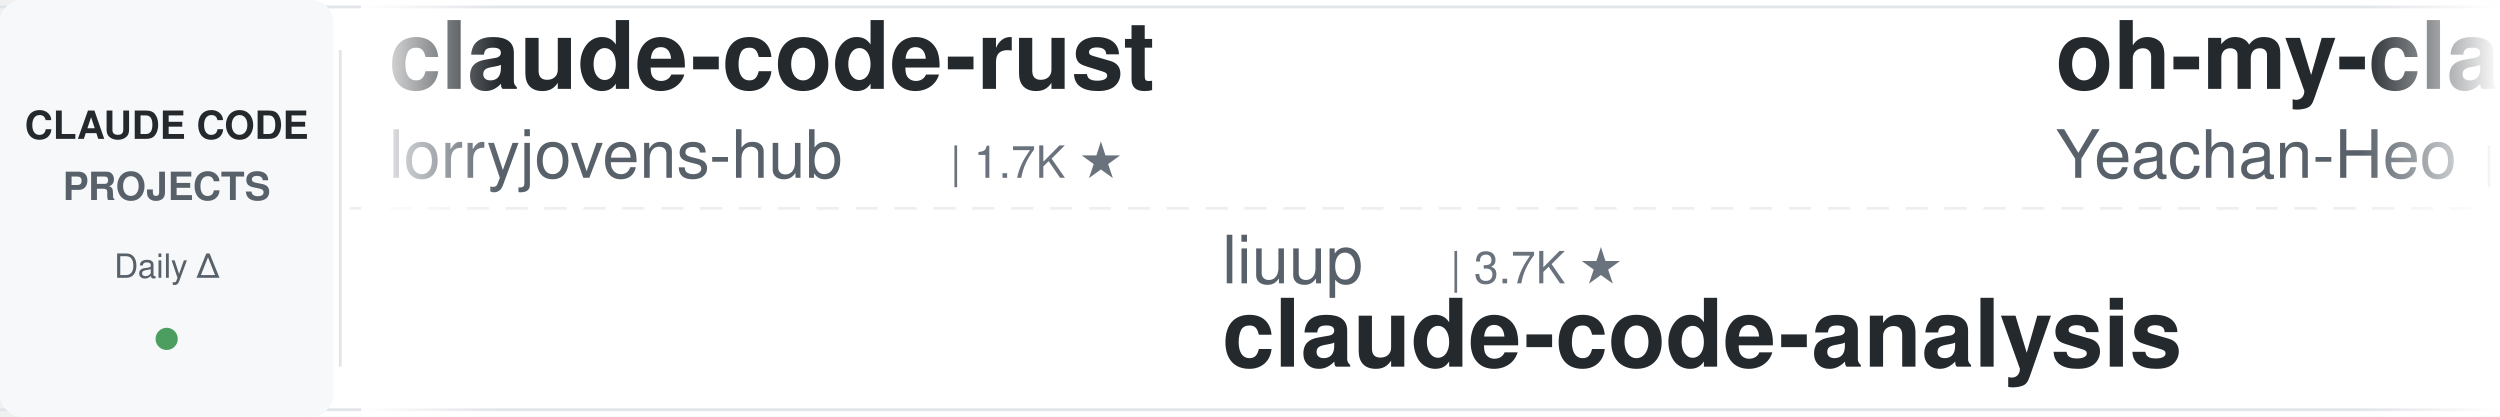
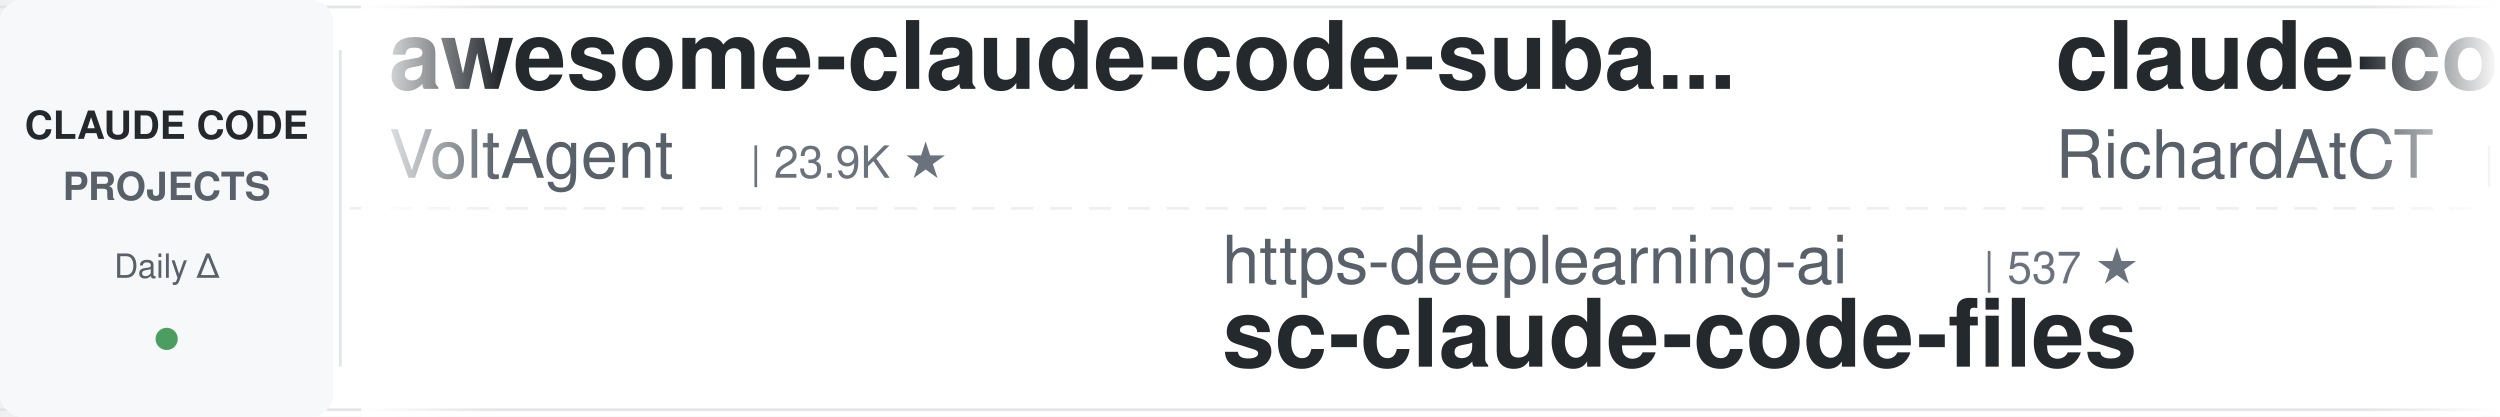
<svg xmlns="http://www.w3.org/2000/svg" width="900" height="150">
  <defs>
    <linearGradient id="leftFade" x1="0%" y1="0%" x2="100%" y2="0%">
      <stop offset="0%" style="stop-color:#ffffff;stop-opacity:1" />
      <stop offset="100%" style="stop-color:#ffffff;stop-opacity:0" />
    </linearGradient>
    <linearGradient id="rightFade" x1="0%" y1="0%" x2="100%" y2="0%">
      <stop offset="0%" style="stop-color:#ffffff;stop-opacity:0" />
      <stop offset="100%" style="stop-color:#ffffff;stop-opacity:1" />
    </linearGradient>
  </defs>
  <rect width="900" height="150" fill="#ffffff" rx="8" />
  <rect x="0" y="2" width="900" height="1" fill="#e1e4e8" />
  <rect x="0" y="147" width="900" height="1" fill="#e1e4e8" />
  <line x1="0" y1="75" x2="900" y2="75" stroke="#e1e4e8" stroke-width="1" stroke-dasharray="8 6" opacity="0.6" />
  <rect x="0" y="0" width="120" height="150" fill="#f6f8fa" rx="8" />
  <text x="60" y="50" font-family="-apple-system, BlinkMacSystemFont, 'Segoe UI', Helvetica, Arial, sans-serif" font-size="14" font-weight="600" fill="#24292e" text-anchor="middle">CLAUDE CODE</text>
  <text x="60" y="72" font-family="-apple-system, BlinkMacSystemFont, 'Segoe UI', Helvetica, Arial, sans-serif" font-size="14" font-weight="600" fill="#586069" text-anchor="middle">PROJECTS</text>
  <text x="60" y="100" font-family="-apple-system, BlinkMacSystemFont, 'Segoe UI', Helvetica, Arial, sans-serif" font-size="12" font-weight="500" fill="#586069" text-anchor="middle">Daily Δ</text>
  <circle cx="60" cy="122" r="4" fill="#22863a" opacity="0.8" />
  <rect x="122" y="18" width="1" height="114" fill="#e1e4e8" />
  <clipPath id="tickerClip">
    <rect x="130" y="0" width="770" height="150" />
  </clipPath>
  <g clip-path="url(#tickerClip)">
    <g id="tickerItems">
      <animateTransform attributeName="transform" attributeType="XML" type="translate" from="0 0" to="-3000 0" dur="54s" repeatCount="indefinite" />
      <g transform="translate(0, 0)">
-         <text x="140" y="32" font-family="-apple-system, BlinkMacSystemFont, 'Segoe UI', Helvetica, Arial, sans-serif" font-size="34" font-weight="600" fill="#24292e">claude-code-rust</text>
-         <text x="140" y="64" font-family="-apple-system, BlinkMacSystemFont, 'Segoe UI', Helvetica, Arial, sans-serif" font-size="24" font-weight="400" fill="#586069">lorryjovens-hub</text>
-         <text x="342" y="64" font-family="-apple-system, BlinkMacSystemFont, 'Segoe UI', Helvetica, Arial, sans-serif" font-size="16" font-weight="500" fill="#6a737d">| 1.7K ★</text>
+         <text x="140" y="32" font-family="-apple-system, BlinkMacSystemFont, 'Segoe UI', Helvetica, Arial, sans-serif" font-size="34" font-weight="600" fill="#24292e">awesome-claude-code-suba...</text>
+         <text x="140" y="64" font-family="-apple-system, BlinkMacSystemFont, 'Segoe UI', Helvetica, Arial, sans-serif" font-size="24" font-weight="400" fill="#586069">VoltAgent</text>
+         <text x="270" y="64" font-family="-apple-system, BlinkMacSystemFont, 'Segoe UI', Helvetica, Arial, sans-serif" font-size="16" font-weight="500" fill="#6a737d">| 23.9K ★</text>
      </g>
      <g transform="translate(300, 0)">
-         <text x="140" y="102" font-family="-apple-system, BlinkMacSystemFont, 'Segoe UI', Helvetica, Arial, sans-serif" font-size="24" font-weight="400" fill="#586069">liuup</text>
-         <text x="222" y="102" font-family="-apple-system, BlinkMacSystemFont, 'Segoe UI', Helvetica, Arial, sans-serif" font-size="16" font-weight="500" fill="#6a737d">| 3.7K ★</text>
-         <text x="140" y="132" font-family="-apple-system, BlinkMacSystemFont, 'Segoe UI', Helvetica, Arial, sans-serif" font-size="34" font-weight="600" fill="#24292e">claude-code-analysis</text>
+         <text x="140" y="102" font-family="-apple-system, BlinkMacSystemFont, 'Segoe UI', Helvetica, Arial, sans-serif" font-size="24" font-weight="400" fill="#586069">https-deeplearning-ai</text>
+         <text x="414" y="102" font-family="-apple-system, BlinkMacSystemFont, 'Segoe UI', Helvetica, Arial, sans-serif" font-size="16" font-weight="500" fill="#6a737d">| 537 ★</text>
+         <text x="140" y="132" font-family="-apple-system, BlinkMacSystemFont, 'Segoe UI', Helvetica, Arial, sans-serif" font-size="34" font-weight="600" fill="#24292e">sc-claude-code-files</text>
      </g>
      <g transform="translate(600, 0)">
-         <text x="140" y="32" font-family="-apple-system, BlinkMacSystemFont, 'Segoe UI', Helvetica, Arial, sans-serif" font-size="34" font-weight="600" fill="#24292e">oh-my-claudecode</text>
-         <text x="140" y="64" font-family="-apple-system, BlinkMacSystemFont, 'Segoe UI', Helvetica, Arial, sans-serif" font-size="24" font-weight="400" fill="#586069">Yeachan-Heo</text>
-         <text x="294" y="64" font-family="-apple-system, BlinkMacSystemFont, 'Segoe UI', Helvetica, Arial, sans-serif" font-size="16" font-weight="500" fill="#6a737d">| 38.2K ★</text>
+         <text x="140" y="32" font-family="-apple-system, BlinkMacSystemFont, 'Segoe UI', Helvetica, Arial, sans-serif" font-size="34" font-weight="600" fill="#24292e">claude-code-telegram</text>
+         <text x="140" y="64" font-family="-apple-system, BlinkMacSystemFont, 'Segoe UI', Helvetica, Arial, sans-serif" font-size="24" font-weight="400" fill="#586069">RichardAtCT</text>
+         <text x="294" y="64" font-family="-apple-system, BlinkMacSystemFont, 'Segoe UI', Helvetica, Arial, sans-serif" font-size="16" font-weight="500" fill="#6a737d">| 2.7K ★</text>
      </g>
      <g transform="translate(900, 0)">
-         <text x="140" y="102" font-family="-apple-system, BlinkMacSystemFont, 'Segoe UI', Helvetica, Arial, sans-serif" font-size="24" font-weight="400" fill="#586069">ykdojo</text>
-         <text x="234" y="102" font-family="-apple-system, BlinkMacSystemFont, 'Segoe UI', Helvetica, Arial, sans-serif" font-size="16" font-weight="500" fill="#6a737d">| 9.5K ★</text>
-         <text x="140" y="132" font-family="-apple-system, BlinkMacSystemFont, 'Segoe UI', Helvetica, Arial, sans-serif" font-size="34" font-weight="600" fill="#24292e">claude-code-tips</text>
+         <text x="140" y="102" font-family="-apple-system, BlinkMacSystemFont, 'Segoe UI', Helvetica, Arial, sans-serif" font-size="24" font-weight="400" fill="#586069">daymade</text>
+         <text x="246" y="102" font-family="-apple-system, BlinkMacSystemFont, 'Segoe UI', Helvetica, Arial, sans-serif" font-size="16" font-weight="500" fill="#6a737d">| 1.3K ★</text>
+         <text x="140" y="132" font-family="-apple-system, BlinkMacSystemFont, 'Segoe UI', Helvetica, Arial, sans-serif" font-size="34" font-weight="600" fill="#24292e">claude-code-skills</text>
      </g>
      <g transform="translate(1200, 0)">
-         <text x="140" y="32" font-family="-apple-system, BlinkMacSystemFont, 'Segoe UI', Helvetica, Arial, sans-serif" font-size="34" font-weight="600" fill="#24292e">claude-code-tudou</text>
-         <text x="140" y="64" font-family="-apple-system, BlinkMacSystemFont, 'Segoe UI', Helvetica, Arial, sans-serif" font-size="24" font-weight="400" fill="#586069">AICoderTudou</text>
-         <text x="306" y="64" font-family="-apple-system, BlinkMacSystemFont, 'Segoe UI', Helvetica, Arial, sans-serif" font-size="16" font-weight="500" fill="#6a737d">| 497 ★</text>
+         <text x="140" y="32" font-family="-apple-system, BlinkMacSystemFont, 'Segoe UI', Helvetica, Arial, sans-serif" font-size="34" font-weight="600" fill="#24292e">how-claude-code-works</text>
+         <text x="140" y="64" font-family="-apple-system, BlinkMacSystemFont, 'Segoe UI', Helvetica, Arial, sans-serif" font-size="24" font-weight="400" fill="#586069">Windy3f3f3f3f</text>
+         <text x="318" y="64" font-family="-apple-system, BlinkMacSystemFont, 'Segoe UI', Helvetica, Arial, sans-serif" font-size="16" font-weight="500" fill="#6a737d">| 3.3K ★</text>
      </g>
      <g transform="translate(1500, 0)">
-         <text x="140" y="102" font-family="-apple-system, BlinkMacSystemFont, 'Segoe UI', Helvetica, Arial, sans-serif" font-size="24" font-weight="400" fill="#586069">affaan-m</text>
-         <text x="258" y="102" font-family="-apple-system, BlinkMacSystemFont, 'Segoe UI', Helvetica, Arial, sans-serif" font-size="16" font-weight="500" fill="#6a737d">| 236.7K ★</text>
-         <text x="140" y="132" font-family="-apple-system, BlinkMacSystemFont, 'Segoe UI', Helvetica, Arial, sans-serif" font-size="34" font-weight="600" fill="#24292e">ECC</text>
+         <text x="140" y="102" font-family="-apple-system, BlinkMacSystemFont, 'Segoe UI', Helvetica, Arial, sans-serif" font-size="24" font-weight="400" fill="#586069">shanraisshan</text>
+         <text x="306" y="102" font-family="-apple-system, BlinkMacSystemFont, 'Segoe UI', Helvetica, Arial, sans-serif" font-size="16" font-weight="500" fill="#6a737d">| 63.8K ★</text>
+         <text x="140" y="132" font-family="-apple-system, BlinkMacSystemFont, 'Segoe UI', Helvetica, Arial, sans-serif" font-size="34" font-weight="600" fill="#24292e">claude-code-best-practic...</text>
      </g>
      <g transform="translate(1800, 0)">
-         <text x="140" y="32" font-family="-apple-system, BlinkMacSystemFont, 'Segoe UI', Helvetica, Arial, sans-serif" font-size="34" font-weight="600" fill="#24292e">ralph-claude-code</text>
-         <text x="140" y="64" font-family="-apple-system, BlinkMacSystemFont, 'Segoe UI', Helvetica, Arial, sans-serif" font-size="24" font-weight="400" fill="#586069">frankbria</text>
-         <text x="270" y="64" font-family="-apple-system, BlinkMacSystemFont, 'Segoe UI', Helvetica, Arial, sans-serif" font-size="16" font-weight="500" fill="#6a737d">| 9.6K ★</text>
+         <text x="140" y="32" font-family="-apple-system, BlinkMacSystemFont, 'Segoe UI', Helvetica, Arial, sans-serif" font-size="34" font-weight="600" fill="#24292e">claude-code-prompts</text>
+         <text x="140" y="64" font-family="-apple-system, BlinkMacSystemFont, 'Segoe UI', Helvetica, Arial, sans-serif" font-size="24" font-weight="400" fill="#586069">repowise-dev</text>
+         <text x="306" y="64" font-family="-apple-system, BlinkMacSystemFont, 'Segoe UI', Helvetica, Arial, sans-serif" font-size="16" font-weight="500" fill="#6a737d">| 1.2K ★</text>
      </g>
      <g transform="translate(2100, 0)">
-         <text x="140" y="102" font-family="-apple-system, BlinkMacSystemFont, 'Segoe UI', Helvetica, Arial, sans-serif" font-size="24" font-weight="400" fill="#586069">anthropics</text>
-         <text x="282" y="102" font-family="-apple-system, BlinkMacSystemFont, 'Segoe UI', Helvetica, Arial, sans-serif" font-size="16" font-weight="500" fill="#6a737d">| 5.7K ★</text>
-         <text x="140" y="132" font-family="-apple-system, BlinkMacSystemFont, 'Segoe UI', Helvetica, Arial, sans-serif" font-size="34" font-weight="600" fill="#24292e">claude-code-security-rev...</text>
+         <text x="140" y="102" font-family="-apple-system, BlinkMacSystemFont, 'Segoe UI', Helvetica, Arial, sans-serif" font-size="24" font-weight="400" fill="#586069">frankbria</text>
+         <text x="270" y="102" font-family="-apple-system, BlinkMacSystemFont, 'Segoe UI', Helvetica, Arial, sans-serif" font-size="16" font-weight="500" fill="#6a737d">| 9.6K ★</text>
+         <text x="140" y="132" font-family="-apple-system, BlinkMacSystemFont, 'Segoe UI', Helvetica, Arial, sans-serif" font-size="34" font-weight="600" fill="#24292e">ralph-claude-code</text>
      </g>
      <g transform="translate(2400, 0)">
-         <text x="140" y="32" font-family="-apple-system, BlinkMacSystemFont, 'Segoe UI', Helvetica, Arial, sans-serif" font-size="34" font-weight="600" fill="#24292e">claude-code-hooks-master...</text>
-         <text x="140" y="64" font-family="-apple-system, BlinkMacSystemFont, 'Segoe UI', Helvetica, Arial, sans-serif" font-size="24" font-weight="400" fill="#586069">disler</text>
-         <text x="234" y="64" font-family="-apple-system, BlinkMacSystemFont, 'Segoe UI', Helvetica, Arial, sans-serif" font-size="16" font-weight="500" fill="#6a737d">| 3.9K ★</text>
+         <text x="140" y="32" font-family="-apple-system, BlinkMacSystemFont, 'Segoe UI', Helvetica, Arial, sans-serif" font-size="34" font-weight="600" fill="#24292e">claude-code-source</text>
+         <text x="140" y="64" font-family="-apple-system, BlinkMacSystemFont, 'Segoe UI', Helvetica, Arial, sans-serif" font-size="24" font-weight="400" fill="#586069">hangsman</text>
+         <text x="258" y="64" font-family="-apple-system, BlinkMacSystemFont, 'Segoe UI', Helvetica, Arial, sans-serif" font-size="16" font-weight="500" fill="#6a737d">| 790 ★</text>
      </g>
      <g transform="translate(2700, 0)">
-         <text x="140" y="102" font-family="-apple-system, BlinkMacSystemFont, 'Segoe UI', Helvetica, Arial, sans-serif" font-size="24" font-weight="400" fill="#586069">VoltAgent</text>
-         <text x="270" y="102" font-family="-apple-system, BlinkMacSystemFont, 'Segoe UI', Helvetica, Arial, sans-serif" font-size="16" font-weight="500" fill="#6a737d">| 23.9K ★</text>
-         <text x="140" y="132" font-family="-apple-system, BlinkMacSystemFont, 'Segoe UI', Helvetica, Arial, sans-serif" font-size="34" font-weight="600" fill="#24292e">awesome-claude-code-suba...</text>
+         <text x="140" y="102" font-family="-apple-system, BlinkMacSystemFont, 'Segoe UI', Helvetica, Arial, sans-serif" font-size="24" font-weight="400" fill="#586069">SeemSeam</text>
+         <text x="258" y="102" font-family="-apple-system, BlinkMacSystemFont, 'Segoe UI', Helvetica, Arial, sans-serif" font-size="16" font-weight="500" fill="#6a737d">| 3.3K ★</text>
+         <text x="140" y="132" font-family="-apple-system, BlinkMacSystemFont, 'Segoe UI', Helvetica, Arial, sans-serif" font-size="34" font-weight="600" fill="#24292e">claude_codex_bridge</text>
      </g>
      <g transform="translate(3000, 0)">
-         <text x="140" y="32" font-family="-apple-system, BlinkMacSystemFont, 'Segoe UI', Helvetica, Arial, sans-serif" font-size="34" font-weight="600" fill="#24292e">claude-code-rust</text>
-         <text x="140" y="64" font-family="-apple-system, BlinkMacSystemFont, 'Segoe UI', Helvetica, Arial, sans-serif" font-size="24" font-weight="400" fill="#586069">lorryjovens-hub</text>
-         <text x="342" y="64" font-family="-apple-system, BlinkMacSystemFont, 'Segoe UI', Helvetica, Arial, sans-serif" font-size="16" font-weight="500" fill="#6a737d">| 1.7K ★</text>
+         <text x="140" y="32" font-family="-apple-system, BlinkMacSystemFont, 'Segoe UI', Helvetica, Arial, sans-serif" font-size="34" font-weight="600" fill="#24292e">awesome-claude-code-suba...</text>
+         <text x="140" y="64" font-family="-apple-system, BlinkMacSystemFont, 'Segoe UI', Helvetica, Arial, sans-serif" font-size="24" font-weight="400" fill="#586069">VoltAgent</text>
+         <text x="270" y="64" font-family="-apple-system, BlinkMacSystemFont, 'Segoe UI', Helvetica, Arial, sans-serif" font-size="16" font-weight="500" fill="#6a737d">| 23.9K ★</text>
      </g>
      <g transform="translate(3300, 0)">
-         <text x="140" y="102" font-family="-apple-system, BlinkMacSystemFont, 'Segoe UI', Helvetica, Arial, sans-serif" font-size="24" font-weight="400" fill="#586069">liuup</text>
-         <text x="222" y="102" font-family="-apple-system, BlinkMacSystemFont, 'Segoe UI', Helvetica, Arial, sans-serif" font-size="16" font-weight="500" fill="#6a737d">| 3.7K ★</text>
-         <text x="140" y="132" font-family="-apple-system, BlinkMacSystemFont, 'Segoe UI', Helvetica, Arial, sans-serif" font-size="34" font-weight="600" fill="#24292e">claude-code-analysis</text>
+         <text x="140" y="102" font-family="-apple-system, BlinkMacSystemFont, 'Segoe UI', Helvetica, Arial, sans-serif" font-size="24" font-weight="400" fill="#586069">https-deeplearning-ai</text>
+         <text x="414" y="102" font-family="-apple-system, BlinkMacSystemFont, 'Segoe UI', Helvetica, Arial, sans-serif" font-size="16" font-weight="500" fill="#6a737d">| 537 ★</text>
+         <text x="140" y="132" font-family="-apple-system, BlinkMacSystemFont, 'Segoe UI', Helvetica, Arial, sans-serif" font-size="34" font-weight="600" fill="#24292e">sc-claude-code-files</text>
      </g>
      <g transform="translate(3600, 0)">
-         <text x="140" y="32" font-family="-apple-system, BlinkMacSystemFont, 'Segoe UI', Helvetica, Arial, sans-serif" font-size="34" font-weight="600" fill="#24292e">oh-my-claudecode</text>
-         <text x="140" y="64" font-family="-apple-system, BlinkMacSystemFont, 'Segoe UI', Helvetica, Arial, sans-serif" font-size="24" font-weight="400" fill="#586069">Yeachan-Heo</text>
-         <text x="294" y="64" font-family="-apple-system, BlinkMacSystemFont, 'Segoe UI', Helvetica, Arial, sans-serif" font-size="16" font-weight="500" fill="#6a737d">| 38.2K ★</text>
+         <text x="140" y="32" font-family="-apple-system, BlinkMacSystemFont, 'Segoe UI', Helvetica, Arial, sans-serif" font-size="34" font-weight="600" fill="#24292e">claude-code-telegram</text>
+         <text x="140" y="64" font-family="-apple-system, BlinkMacSystemFont, 'Segoe UI', Helvetica, Arial, sans-serif" font-size="24" font-weight="400" fill="#586069">RichardAtCT</text>
+         <text x="294" y="64" font-family="-apple-system, BlinkMacSystemFont, 'Segoe UI', Helvetica, Arial, sans-serif" font-size="16" font-weight="500" fill="#6a737d">| 2.7K ★</text>
      </g>
      <g transform="translate(3900, 0)">
-         <text x="140" y="102" font-family="-apple-system, BlinkMacSystemFont, 'Segoe UI', Helvetica, Arial, sans-serif" font-size="24" font-weight="400" fill="#586069">ykdojo</text>
-         <text x="234" y="102" font-family="-apple-system, BlinkMacSystemFont, 'Segoe UI', Helvetica, Arial, sans-serif" font-size="16" font-weight="500" fill="#6a737d">| 9.5K ★</text>
-         <text x="140" y="132" font-family="-apple-system, BlinkMacSystemFont, 'Segoe UI', Helvetica, Arial, sans-serif" font-size="34" font-weight="600" fill="#24292e">claude-code-tips</text>
+         <text x="140" y="102" font-family="-apple-system, BlinkMacSystemFont, 'Segoe UI', Helvetica, Arial, sans-serif" font-size="24" font-weight="400" fill="#586069">daymade</text>
+         <text x="246" y="102" font-family="-apple-system, BlinkMacSystemFont, 'Segoe UI', Helvetica, Arial, sans-serif" font-size="16" font-weight="500" fill="#6a737d">| 1.3K ★</text>
+         <text x="140" y="132" font-family="-apple-system, BlinkMacSystemFont, 'Segoe UI', Helvetica, Arial, sans-serif" font-size="34" font-weight="600" fill="#24292e">claude-code-skills</text>
      </g>
    </g>
  </g>
  <rect x="130" y="0" width="50" height="150" fill="url(#leftFade)" />
  <rect x="850" y="0" width="50" height="150" fill="url(#rightFade)" />
</svg>
